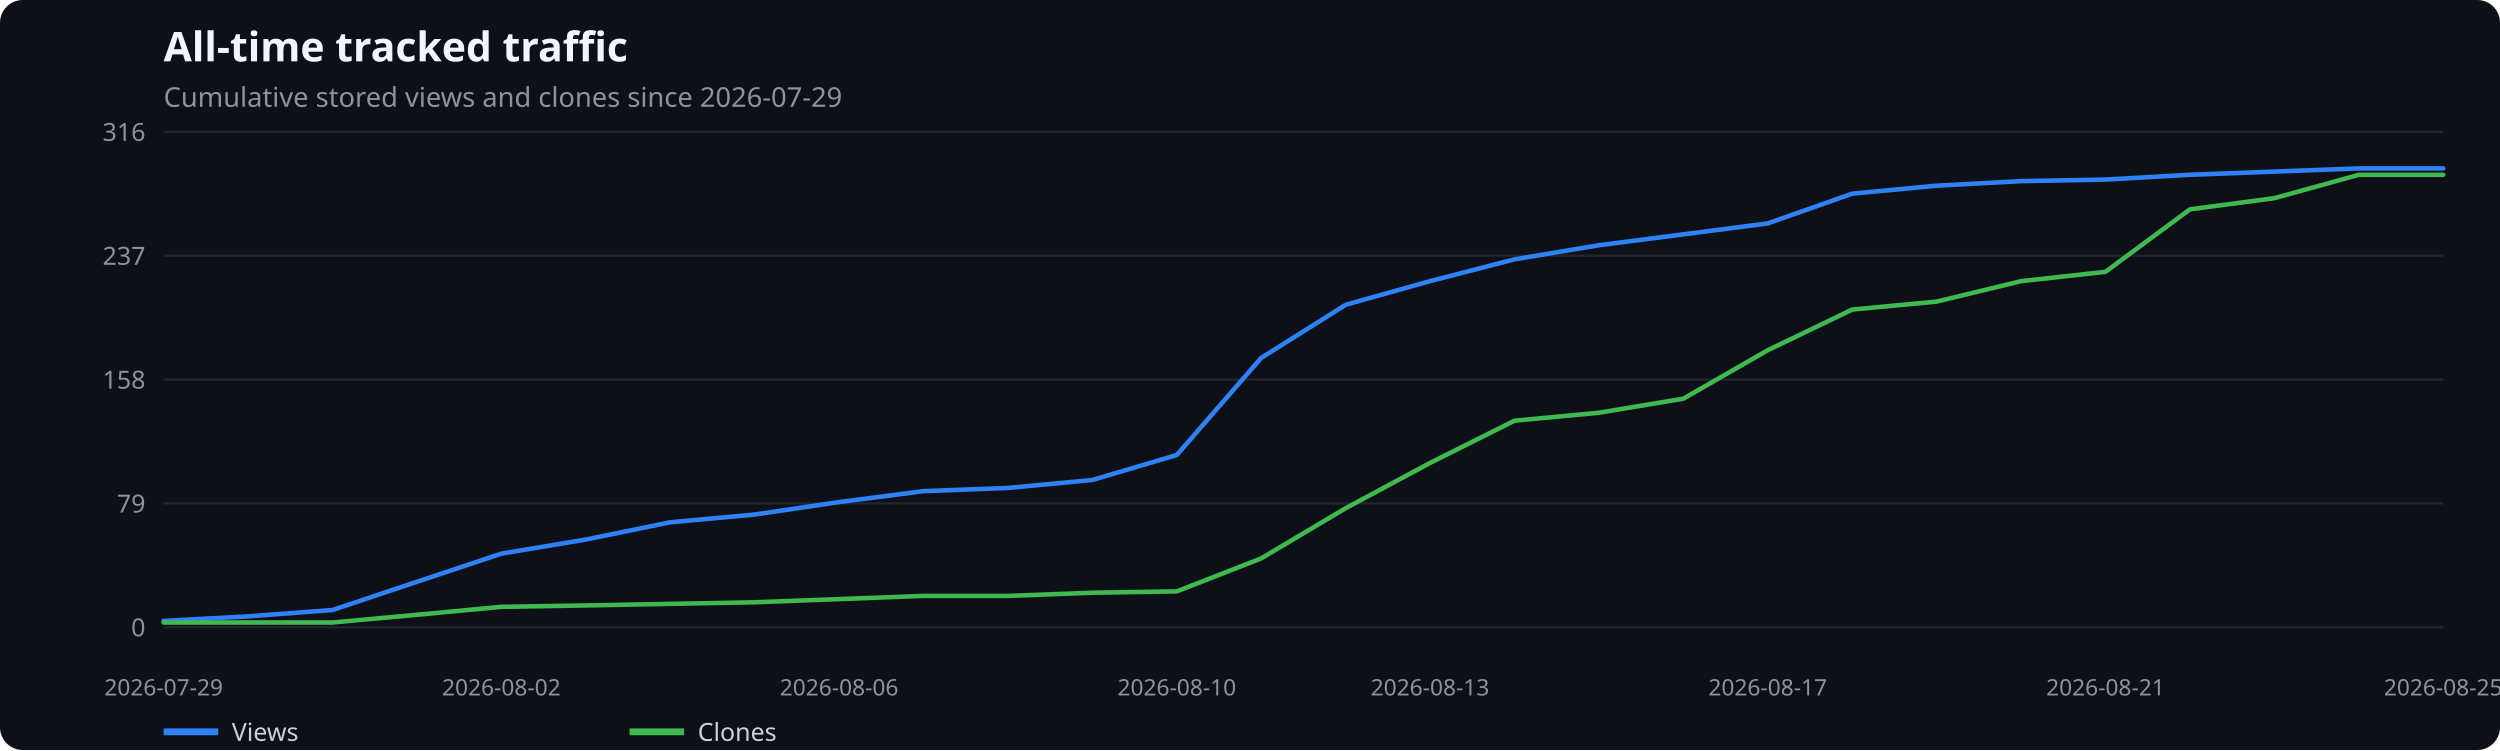
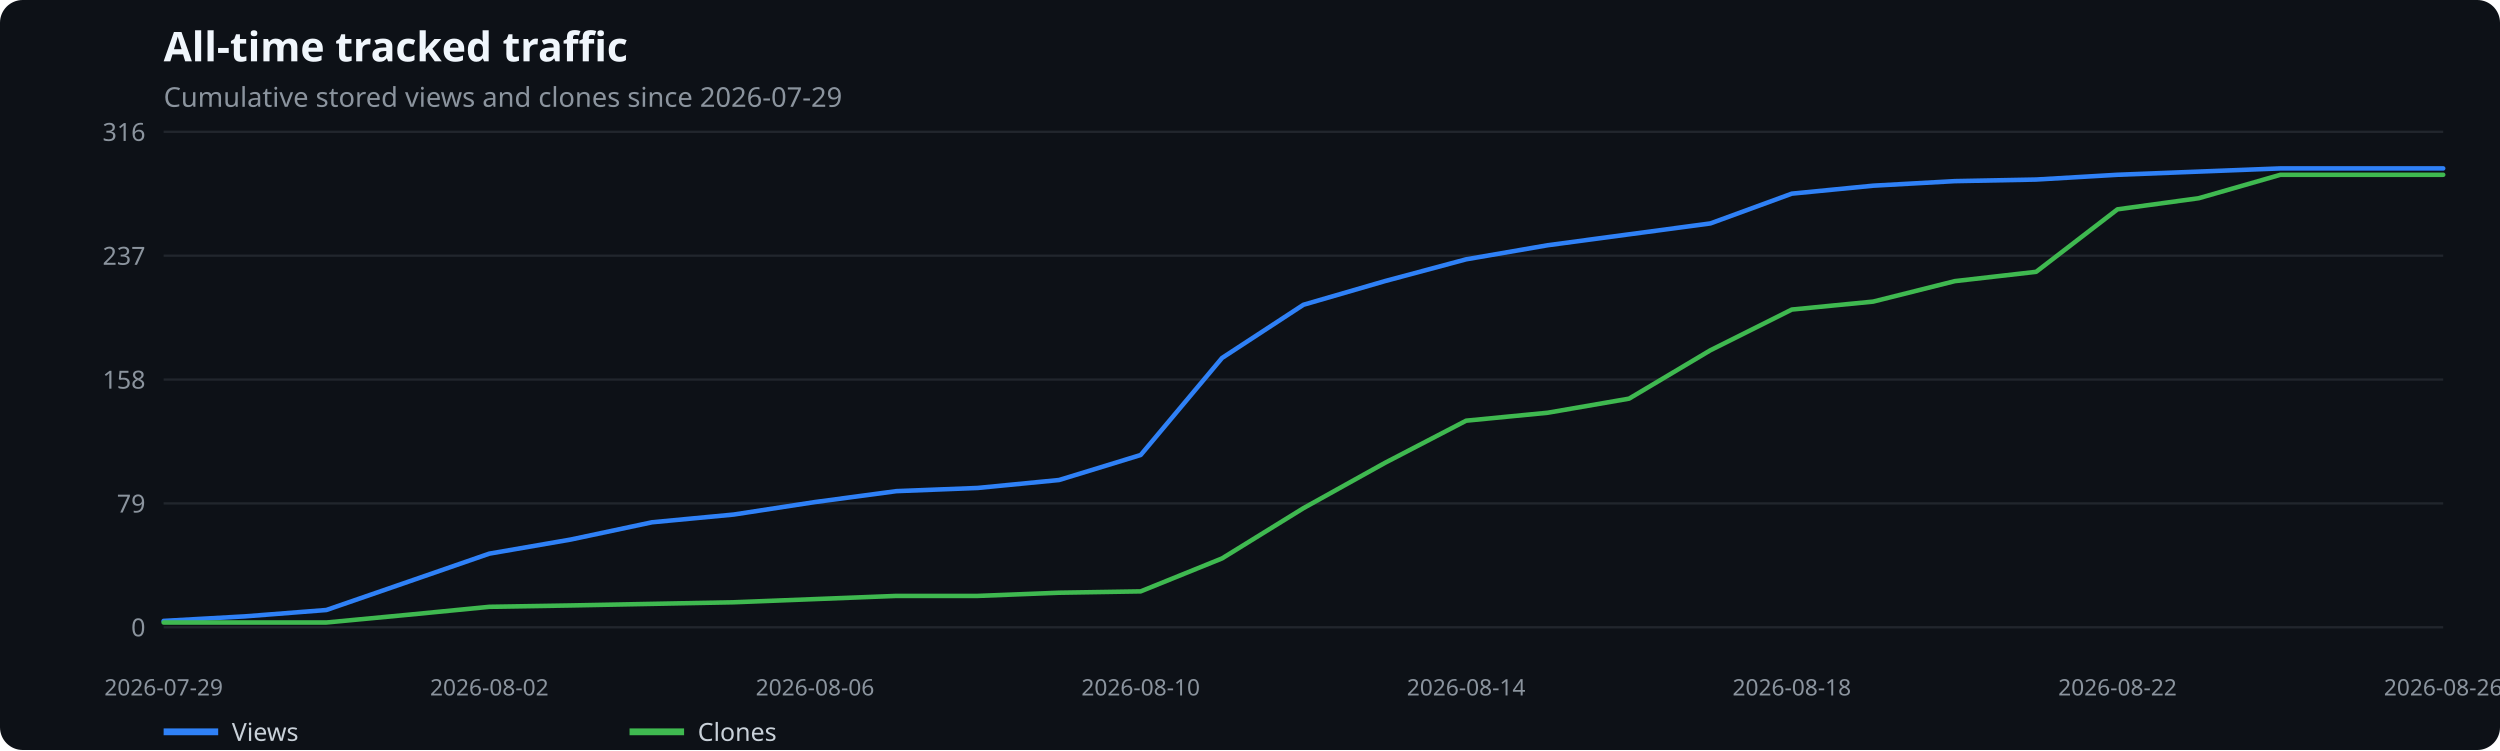
<svg xmlns="http://www.w3.org/2000/svg" width="1100" height="330" viewBox="0 0 1100 330" role="img" aria-label="All-time tracked traffic">
  <rect width="100%" height="100%" fill="#0d1117" rx="10" />
  <text x="72" y="27" fill="#f0f6fc" font-family="system-ui,sans-serif" font-size="18" font-weight="600">All-time tracked traffic</text>
  <text x="72" y="47" fill="#8b949e" font-family="system-ui,sans-serif" font-size="12">Cumulative stored views and clones since 2026-07-29</text>
  <line x1="72" x2="1075" y1="276.0" y2="276.0" stroke="#21262d" />
  <text x="64" y="280.0" text-anchor="end" fill="#8b949e" font-family="system-ui,sans-serif" font-size="11">0</text>
  <line x1="72" x2="1075" y1="221.5" y2="221.5" stroke="#21262d" />
  <text x="64" y="225.5" text-anchor="end" fill="#8b949e" font-family="system-ui,sans-serif" font-size="11">79</text>
  <line x1="72" x2="1075" y1="167.0" y2="167.0" stroke="#21262d" />
  <text x="64" y="171.0" text-anchor="end" fill="#8b949e" font-family="system-ui,sans-serif" font-size="11">158</text>
  <line x1="72" x2="1075" y1="112.5" y2="112.5" stroke="#21262d" />
  <text x="64" y="116.5" text-anchor="end" fill="#8b949e" font-family="system-ui,sans-serif" font-size="11">237</text>
  <line x1="72" x2="1075" y1="58.0" y2="58.0" stroke="#21262d" />
  <text x="64" y="62.0" text-anchor="end" fill="#8b949e" font-family="system-ui,sans-serif" font-size="11">316</text>
  <text x="72.0" y="306" text-anchor="middle" fill="#8b949e" font-family="system-ui,sans-serif" font-size="10">2026-07-29</text>
-   <text x="220.6" y="306" text-anchor="middle" fill="#8b949e" font-family="system-ui,sans-serif" font-size="10">2026-08-02</text>
-   <text x="369.2" y="306" text-anchor="middle" fill="#8b949e" font-family="system-ui,sans-serif" font-size="10">2026-08-06</text>
-   <text x="517.8" y="306" text-anchor="middle" fill="#8b949e" font-family="system-ui,sans-serif" font-size="10">2026-08-10</text>
-   <text x="629.2" y="306" text-anchor="middle" fill="#8b949e" font-family="system-ui,sans-serif" font-size="10">2026-08-13</text>
-   <text x="777.8" y="306" text-anchor="middle" fill="#8b949e" font-family="system-ui,sans-serif" font-size="10">2026-08-17</text>
-   <text x="926.4" y="306" text-anchor="middle" fill="#8b949e" font-family="system-ui,sans-serif" font-size="10">2026-08-21</text>
-   <text x="1075.0" y="306" text-anchor="middle" fill="#8b949e" font-family="system-ui,sans-serif" font-size="10">2026-08-25</text>
-   <polyline points="72.0,273.2 109.1,271.2 146.3,268.4 183.4,256.0 220.6,243.6 257.7,237.4 294.9,229.8 332.0,226.4 369.2,220.9 406.3,216.1 443.5,214.7 480.6,211.2 517.8,200.2 554.9,157.5 592.1,134.1 629.2,123.7 666.4,114.1 703.5,107.9 740.7,103.1 777.8,98.3 815.0,85.2 852.1,81.7 889.3,79.7 926.4,79.0 963.6,76.9 1000.7,75.5 1037.9,74.1 1075.0,74.1" fill="none" stroke="#2f81f7" stroke-width="2" stroke-linecap="round" stroke-linejoin="round" />
+   <text x="215.3" y="306" text-anchor="middle" fill="#8b949e" font-family="system-ui,sans-serif" font-size="10">2026-08-02</text>
+   <text x="358.6" y="306" text-anchor="middle" fill="#8b949e" font-family="system-ui,sans-serif" font-size="10">2026-08-06</text>
+   <text x="501.9" y="306" text-anchor="middle" fill="#8b949e" font-family="system-ui,sans-serif" font-size="10">2026-08-10</text>
+   <text x="645.1" y="306" text-anchor="middle" fill="#8b949e" font-family="system-ui,sans-serif" font-size="10">2026-08-14</text>
+   <text x="788.4" y="306" text-anchor="middle" fill="#8b949e" font-family="system-ui,sans-serif" font-size="10">2026-08-18</text>
+   <text x="931.7" y="306" text-anchor="middle" fill="#8b949e" font-family="system-ui,sans-serif" font-size="10">2026-08-22</text>
+   <text x="1075.0" y="306" text-anchor="middle" fill="#8b949e" font-family="system-ui,sans-serif" font-size="10">2026-08-26</text>
+   <polyline points="72.0,273.2 107.8,271.2 143.6,268.4 179.5,256.0 215.3,243.6 251.1,237.4 286.9,229.8 322.8,226.4 358.6,220.9 394.4,216.1 430.2,214.7 466.0,211.2 501.9,200.2 537.7,157.5 573.5,134.1 609.3,123.7 645.1,114.1 681.0,107.9 716.8,103.1 752.6,98.3 788.4,85.2 824.2,81.7 860.1,79.7 895.9,79.0 931.7,76.9 967.5,75.5 1003.4,74.1 1039.2,74.1 1075.0,74.1" fill="none" stroke="#2f81f7" stroke-width="2" stroke-linecap="round" stroke-linejoin="round" />
  <line x1="72" x2="96" y1="322" y2="322" stroke="#2f81f7" stroke-width="3" />
  <text x="102" y="326" fill="#c9d1d9" font-family="system-ui,sans-serif" font-size="11">Views</text>
-   <polyline points="72.0,273.9 109.1,273.9 146.3,273.9 183.4,270.5 220.6,267.0 257.7,266.4 294.9,265.7 332.0,265.0 369.2,263.6 406.3,262.2 443.5,262.2 480.6,260.8 517.8,260.2 554.9,245.7 592.1,223.6 629.2,203.7 666.4,185.1 703.5,181.6 740.7,175.4 777.8,154.1 815.0,136.2 852.1,132.7 889.3,123.7 926.4,119.6 963.6,92.1 1000.7,87.2 1037.9,76.9 1075.0,76.9" fill="none" stroke="#3fb950" stroke-width="2" stroke-linecap="round" stroke-linejoin="round" />
+   <polyline points="72.0,273.9 107.8,273.9 143.6,273.9 179.5,270.5 215.3,267.0 251.1,266.4 286.9,265.7 322.8,265.0 358.6,263.6 394.4,262.2 430.2,262.2 466.0,260.8 501.9,260.2 537.7,245.7 573.5,223.6 609.3,203.7 645.1,185.1 681.0,181.6 716.8,175.4 752.6,154.1 788.4,136.2 824.2,132.7 860.1,123.7 895.9,119.6 931.7,92.1 967.5,87.2 1003.4,76.9 1039.2,76.9 1075.0,76.9" fill="none" stroke="#3fb950" stroke-width="2" stroke-linecap="round" stroke-linejoin="round" />
  <line x1="277" x2="301" y1="322" y2="322" stroke="#3fb950" stroke-width="3" />
  <text x="307" y="326" fill="#c9d1d9" font-family="system-ui,sans-serif" font-size="11">Clones</text>
</svg>
